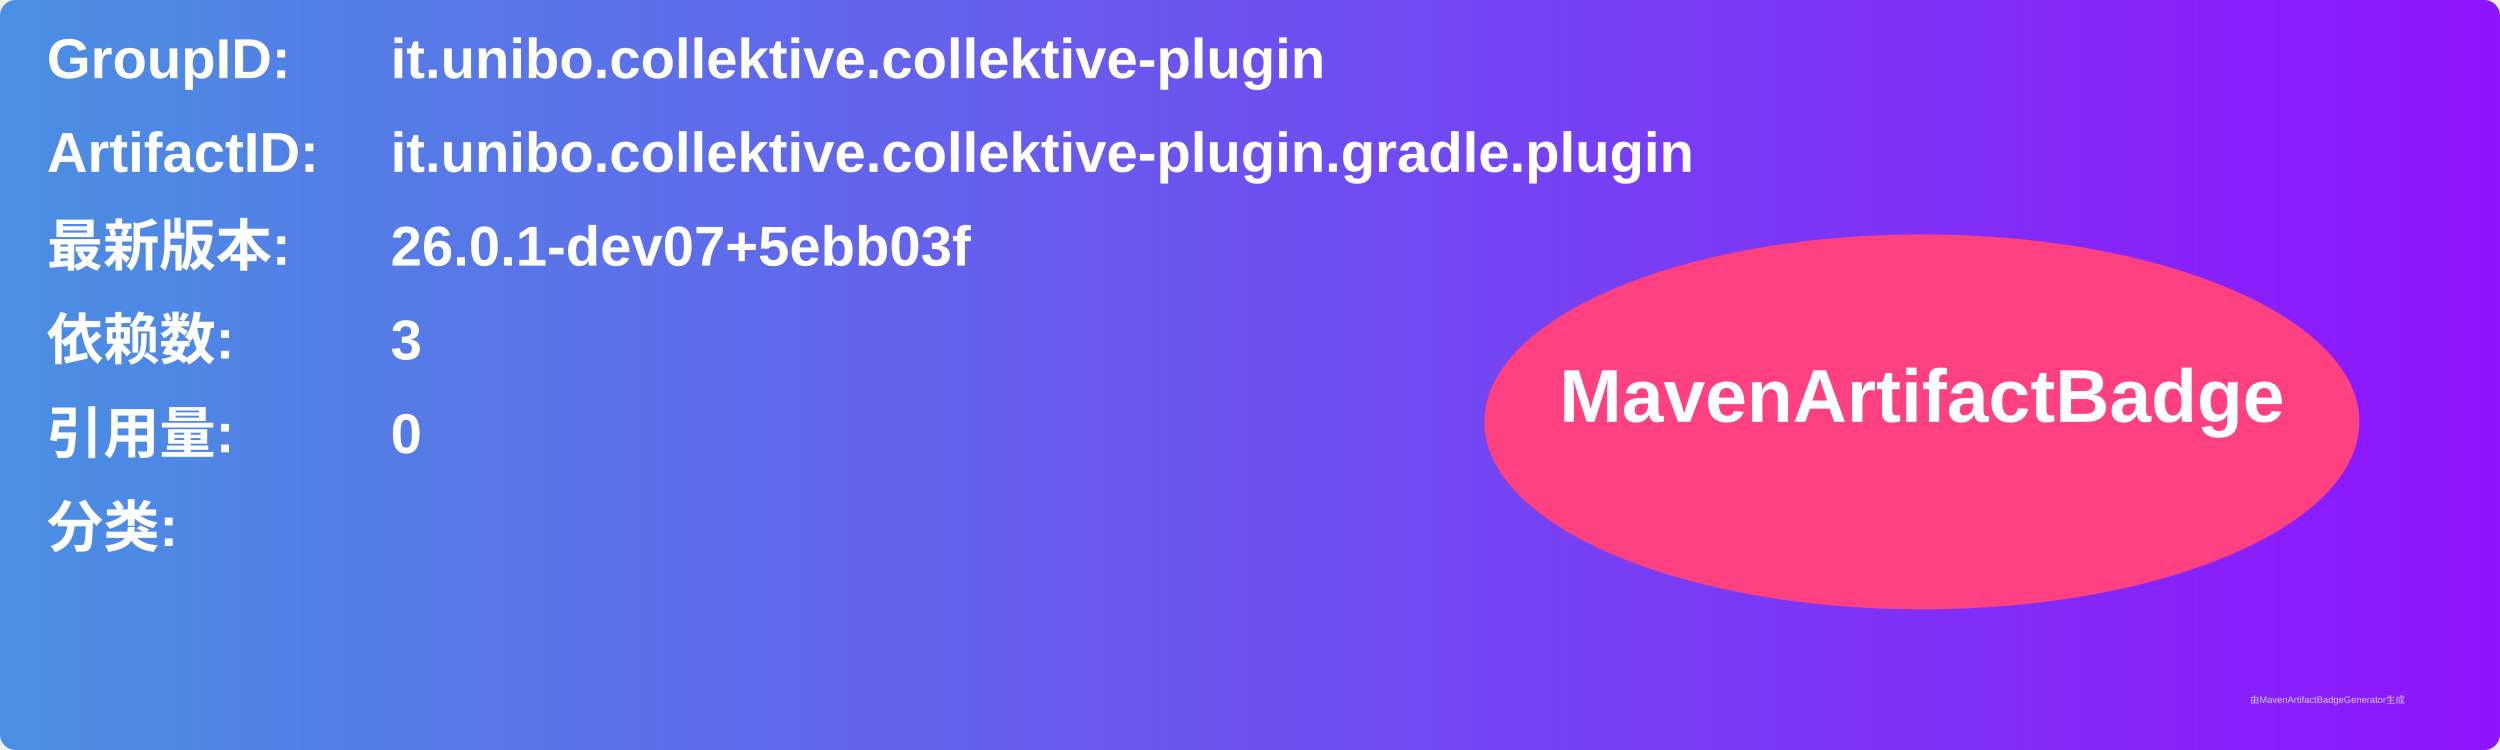
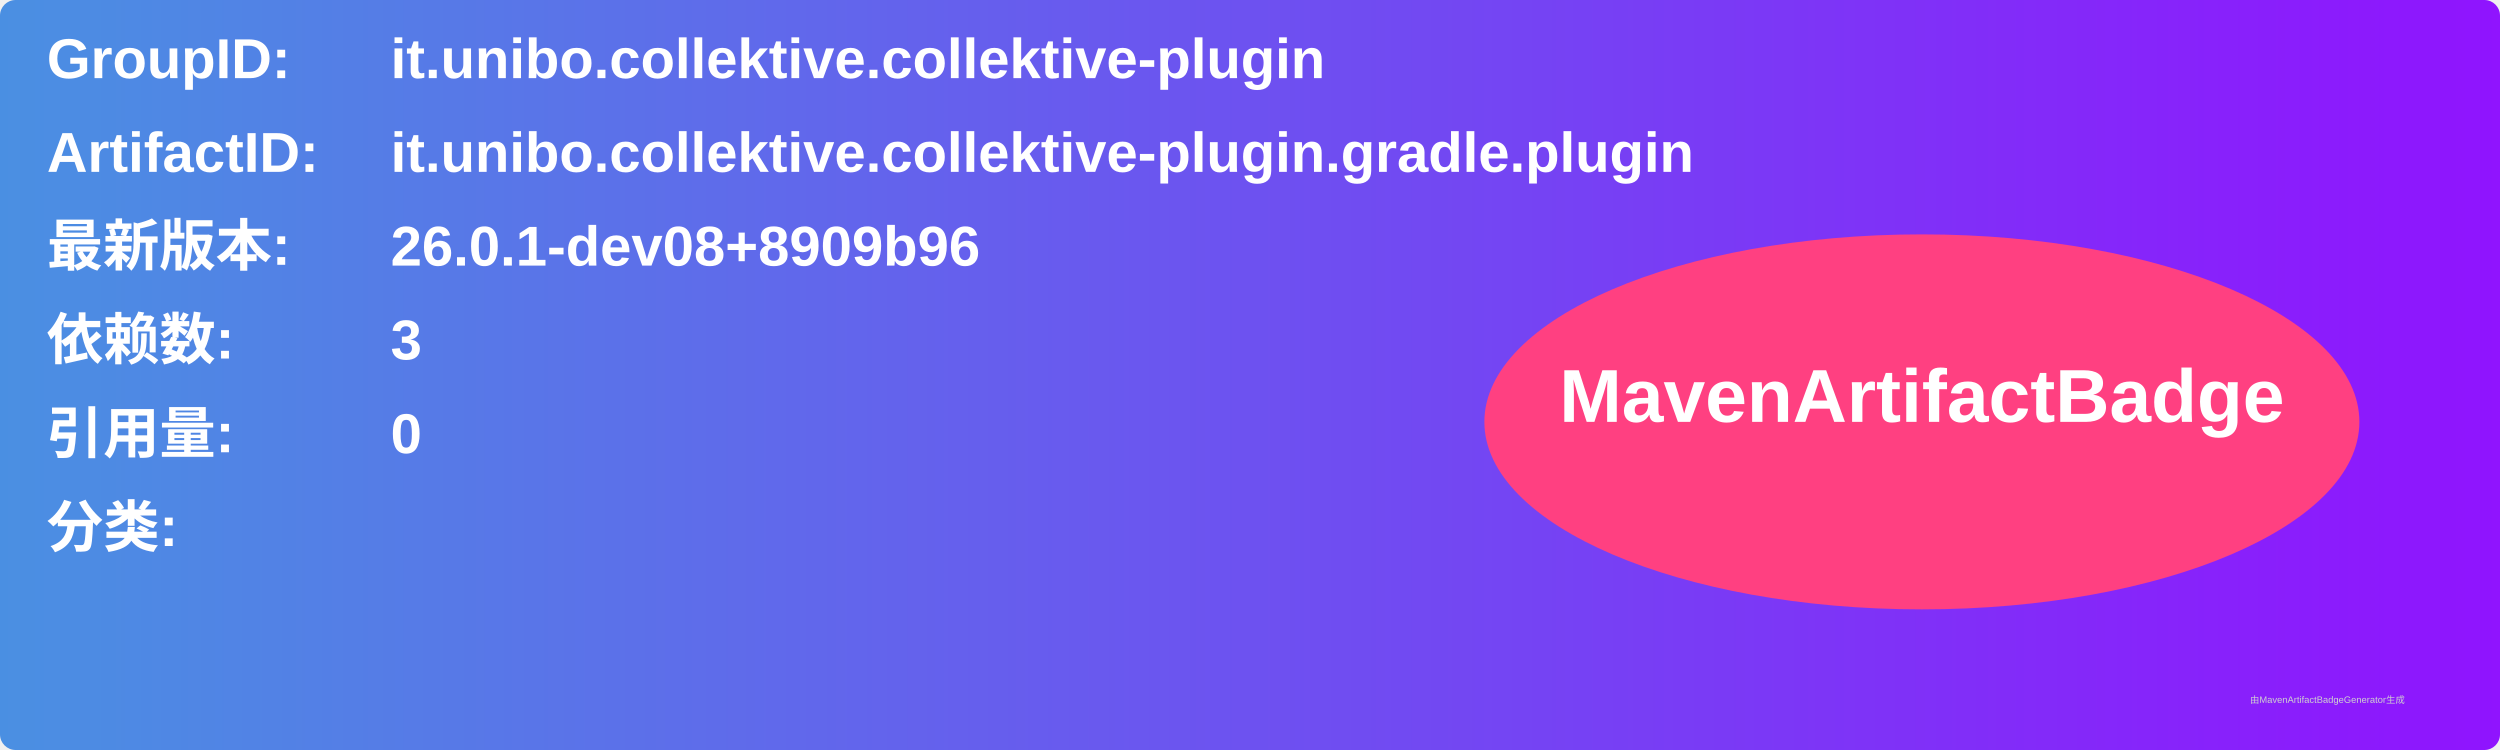
<svg xmlns="http://www.w3.org/2000/svg" width="800" height="240" viewBox="0 0 800 240">
  <linearGradient id="grad" x1="0%" y1="0%" x2="100%" y2="0%">
    <stop offset="0%" stop-color="#4a90e2" />
    <stop offset="100%" stop-color="#9013fe" />
  </linearGradient>
  <rect width="100%" height="100%" rx="5" ry="5" fill="url(#grad)" />
  <g transform="translate(15, 15)">
    <text x="0" y="10" font-family="Arial" font-size="18" fill="white" font-weight="bold" width="260">GroupID:</text>
    <text x="110" y="10" font-family="Arial" font-size="18" fill="white" font-weight="bold" width="460">it.unibo.collektive.collektive-plugin</text>
    <text x="0" y="40" font-family="Arial" font-size="18" fill="white" font-weight="bold" width="260">ArtifactID:</text>
    <text x="110" y="40" font-family="Arial" font-size="18" fill="white" font-weight="bold" width="460">it.unibo.collektive.collektive-plugin.gradle.plugin</text>
    <text x="0" y="70" font-family="Arial" font-size="18" fill="white" font-weight="bold">最新版本:</text>
    <text x="110" y="70" font-family="Arial" font-size="18" fill="white" font-weight="bold">
-       <tspan font-weight="bold">26.0.1-dev07+5ebb03f</tspan>
+       <tspan font-weight="bold">26.0.1-dev08+8909b96</tspan>
    </text>
    <text x="0" y="100" font-family="Arial" font-size="18" fill="white" font-weight="bold">依赖数: </text>
    <text x="110" y="100" font-family="Arial" font-size="18" fill="white">
      <tspan font-weight="bold">3</tspan>
    </text>
    <text x="0" y="130" font-family="Arial" font-size="18" fill="white" font-weight="bold">引用量: </text>
    <text x="110" y="130" font-family="Arial" font-size="18" fill="white">
      <tspan font-weight="bold">0</tspan>
    </text>
    <text x="0" y="160" font-family="Arial" font-size="18" fill="white" font-weight="bold">分类:</text>
    <text x="10" y="190" font-family="Arial" font-size="10" fill="white">
      <tspan font-weight="bold" />
    </text>
    <ellipse cx="600" cy="120" rx="140" ry="60" fill="#ff4081" />
    <text x="600" y="120" text-anchor="middle" font-family="Arial" font-size="24" fill="white" font-weight="bold">MavenArtifactBadge</text>
  </g>
  <text x="720" y="225" font-family="Arial" font-size="3" fill="#d0d0d0">由MavenArtifactBadgeGenerator生成</text>
</svg>
